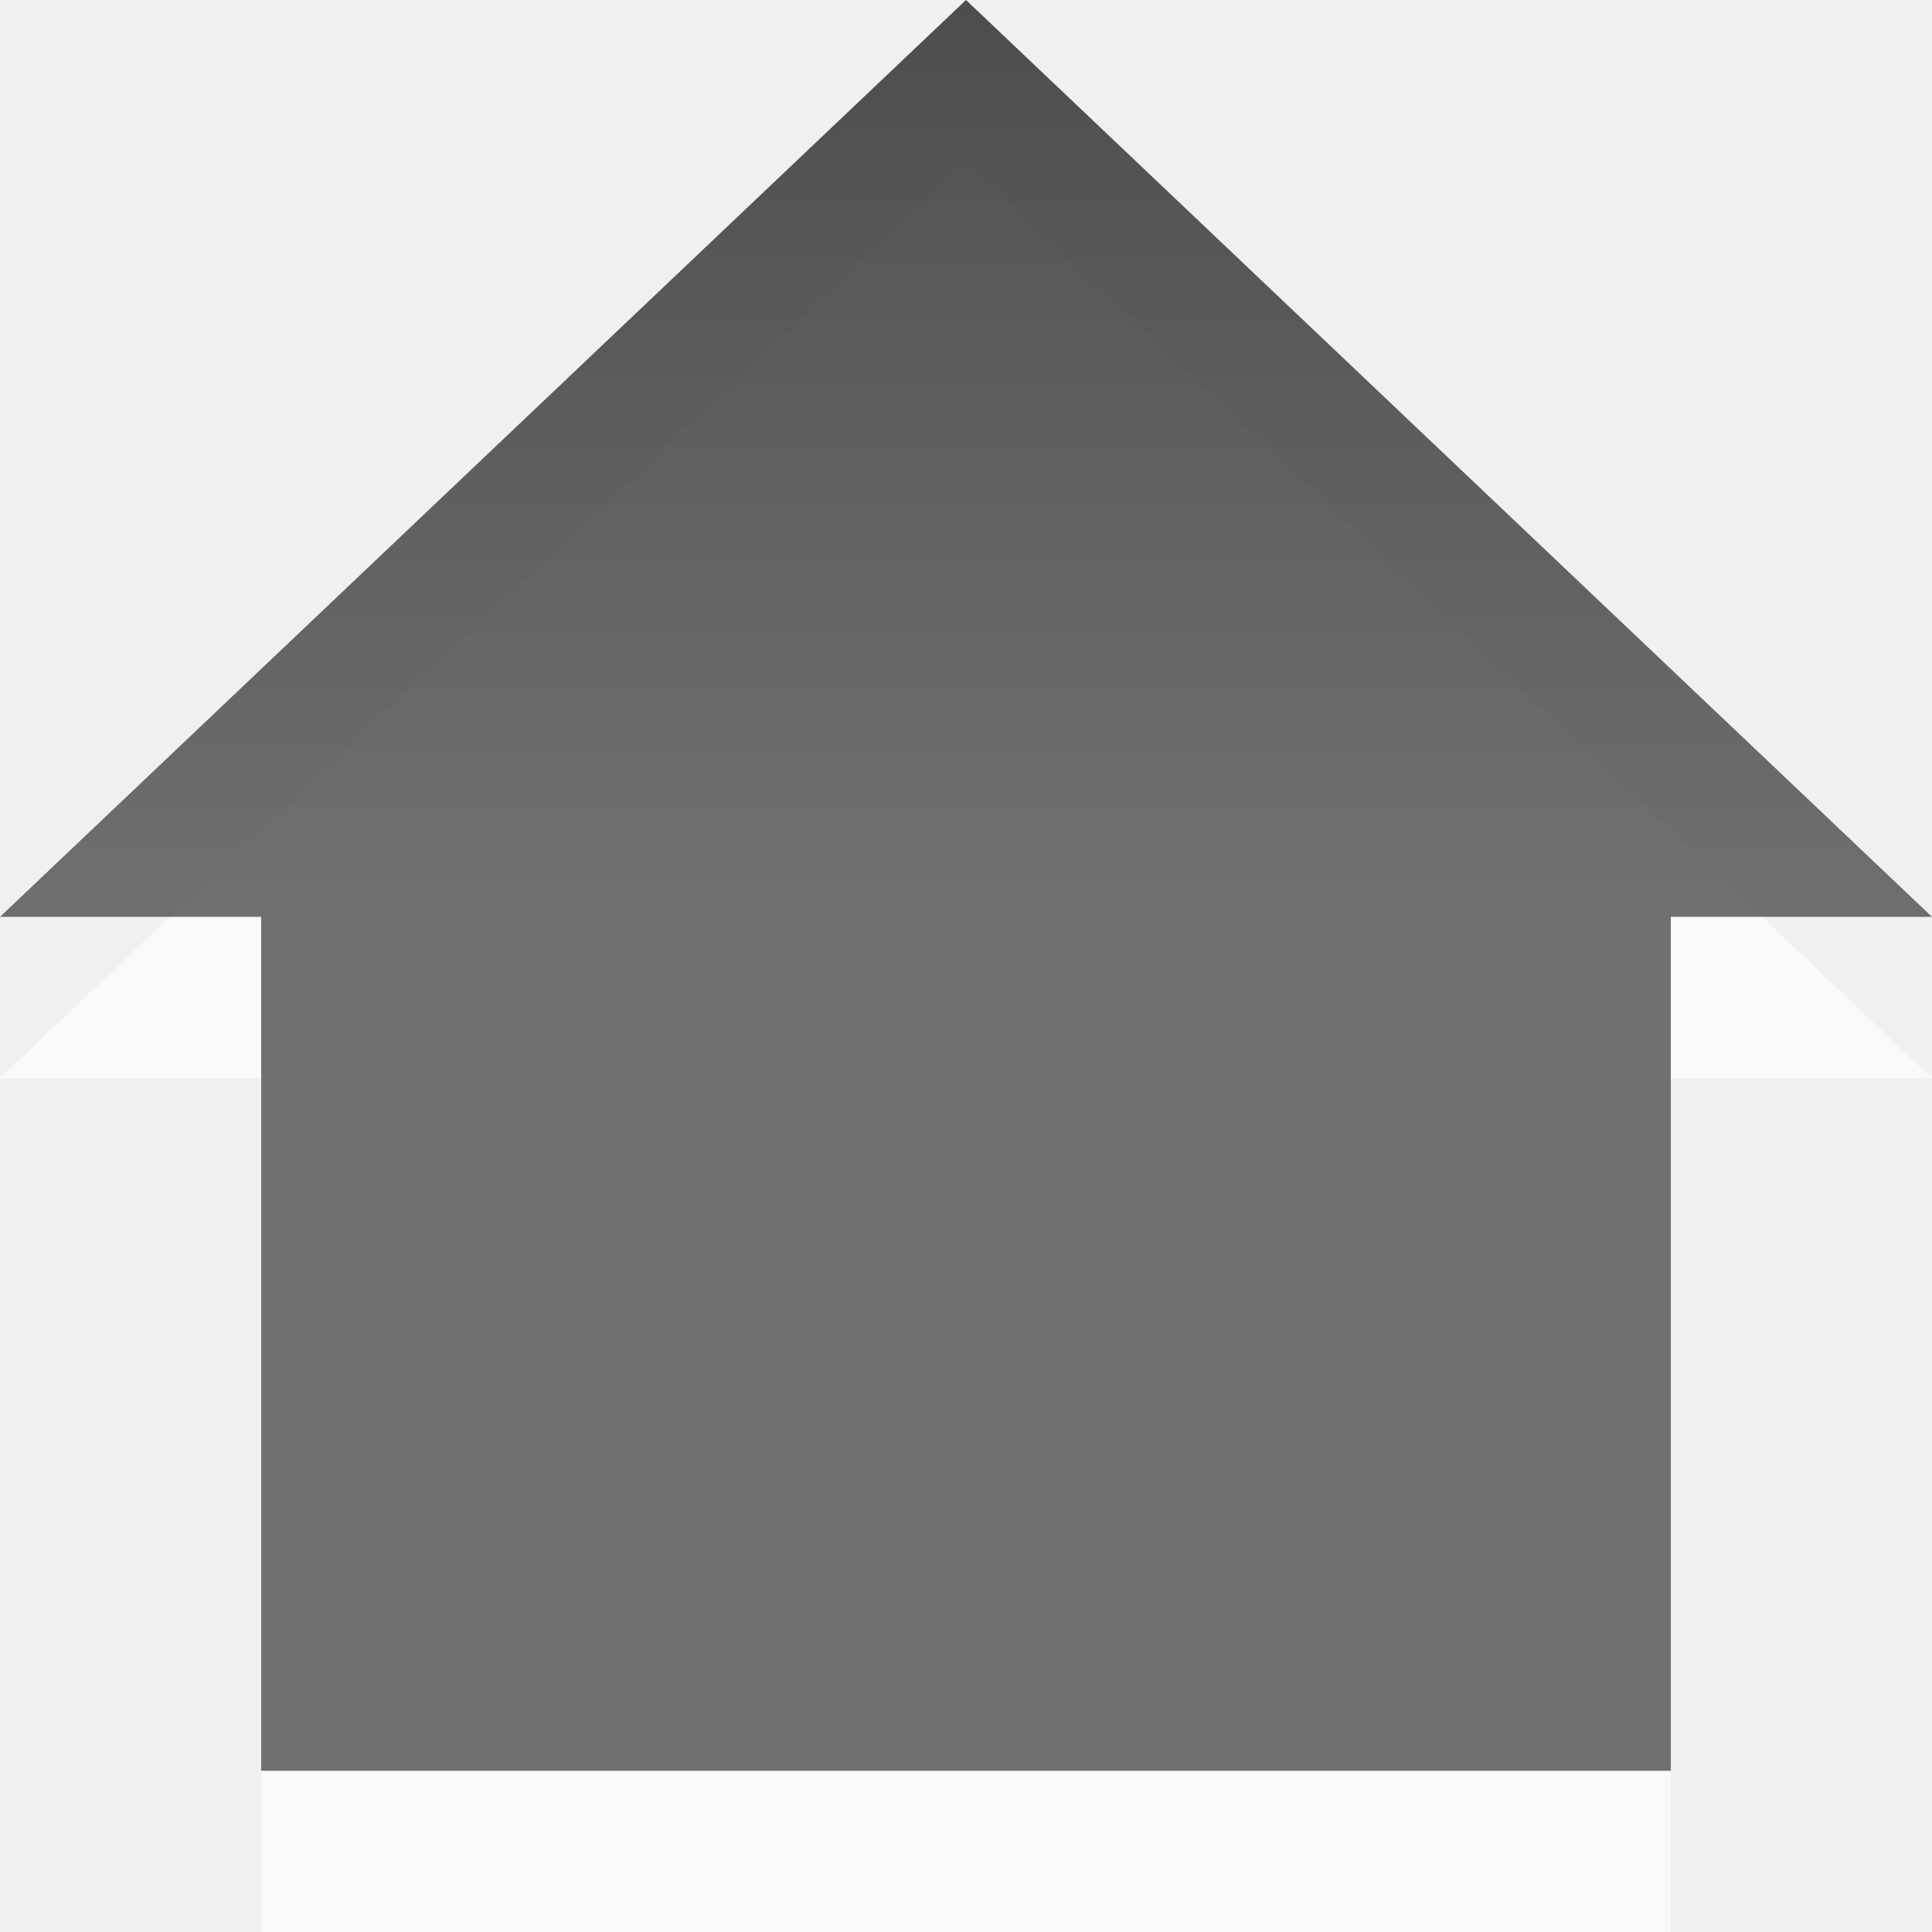
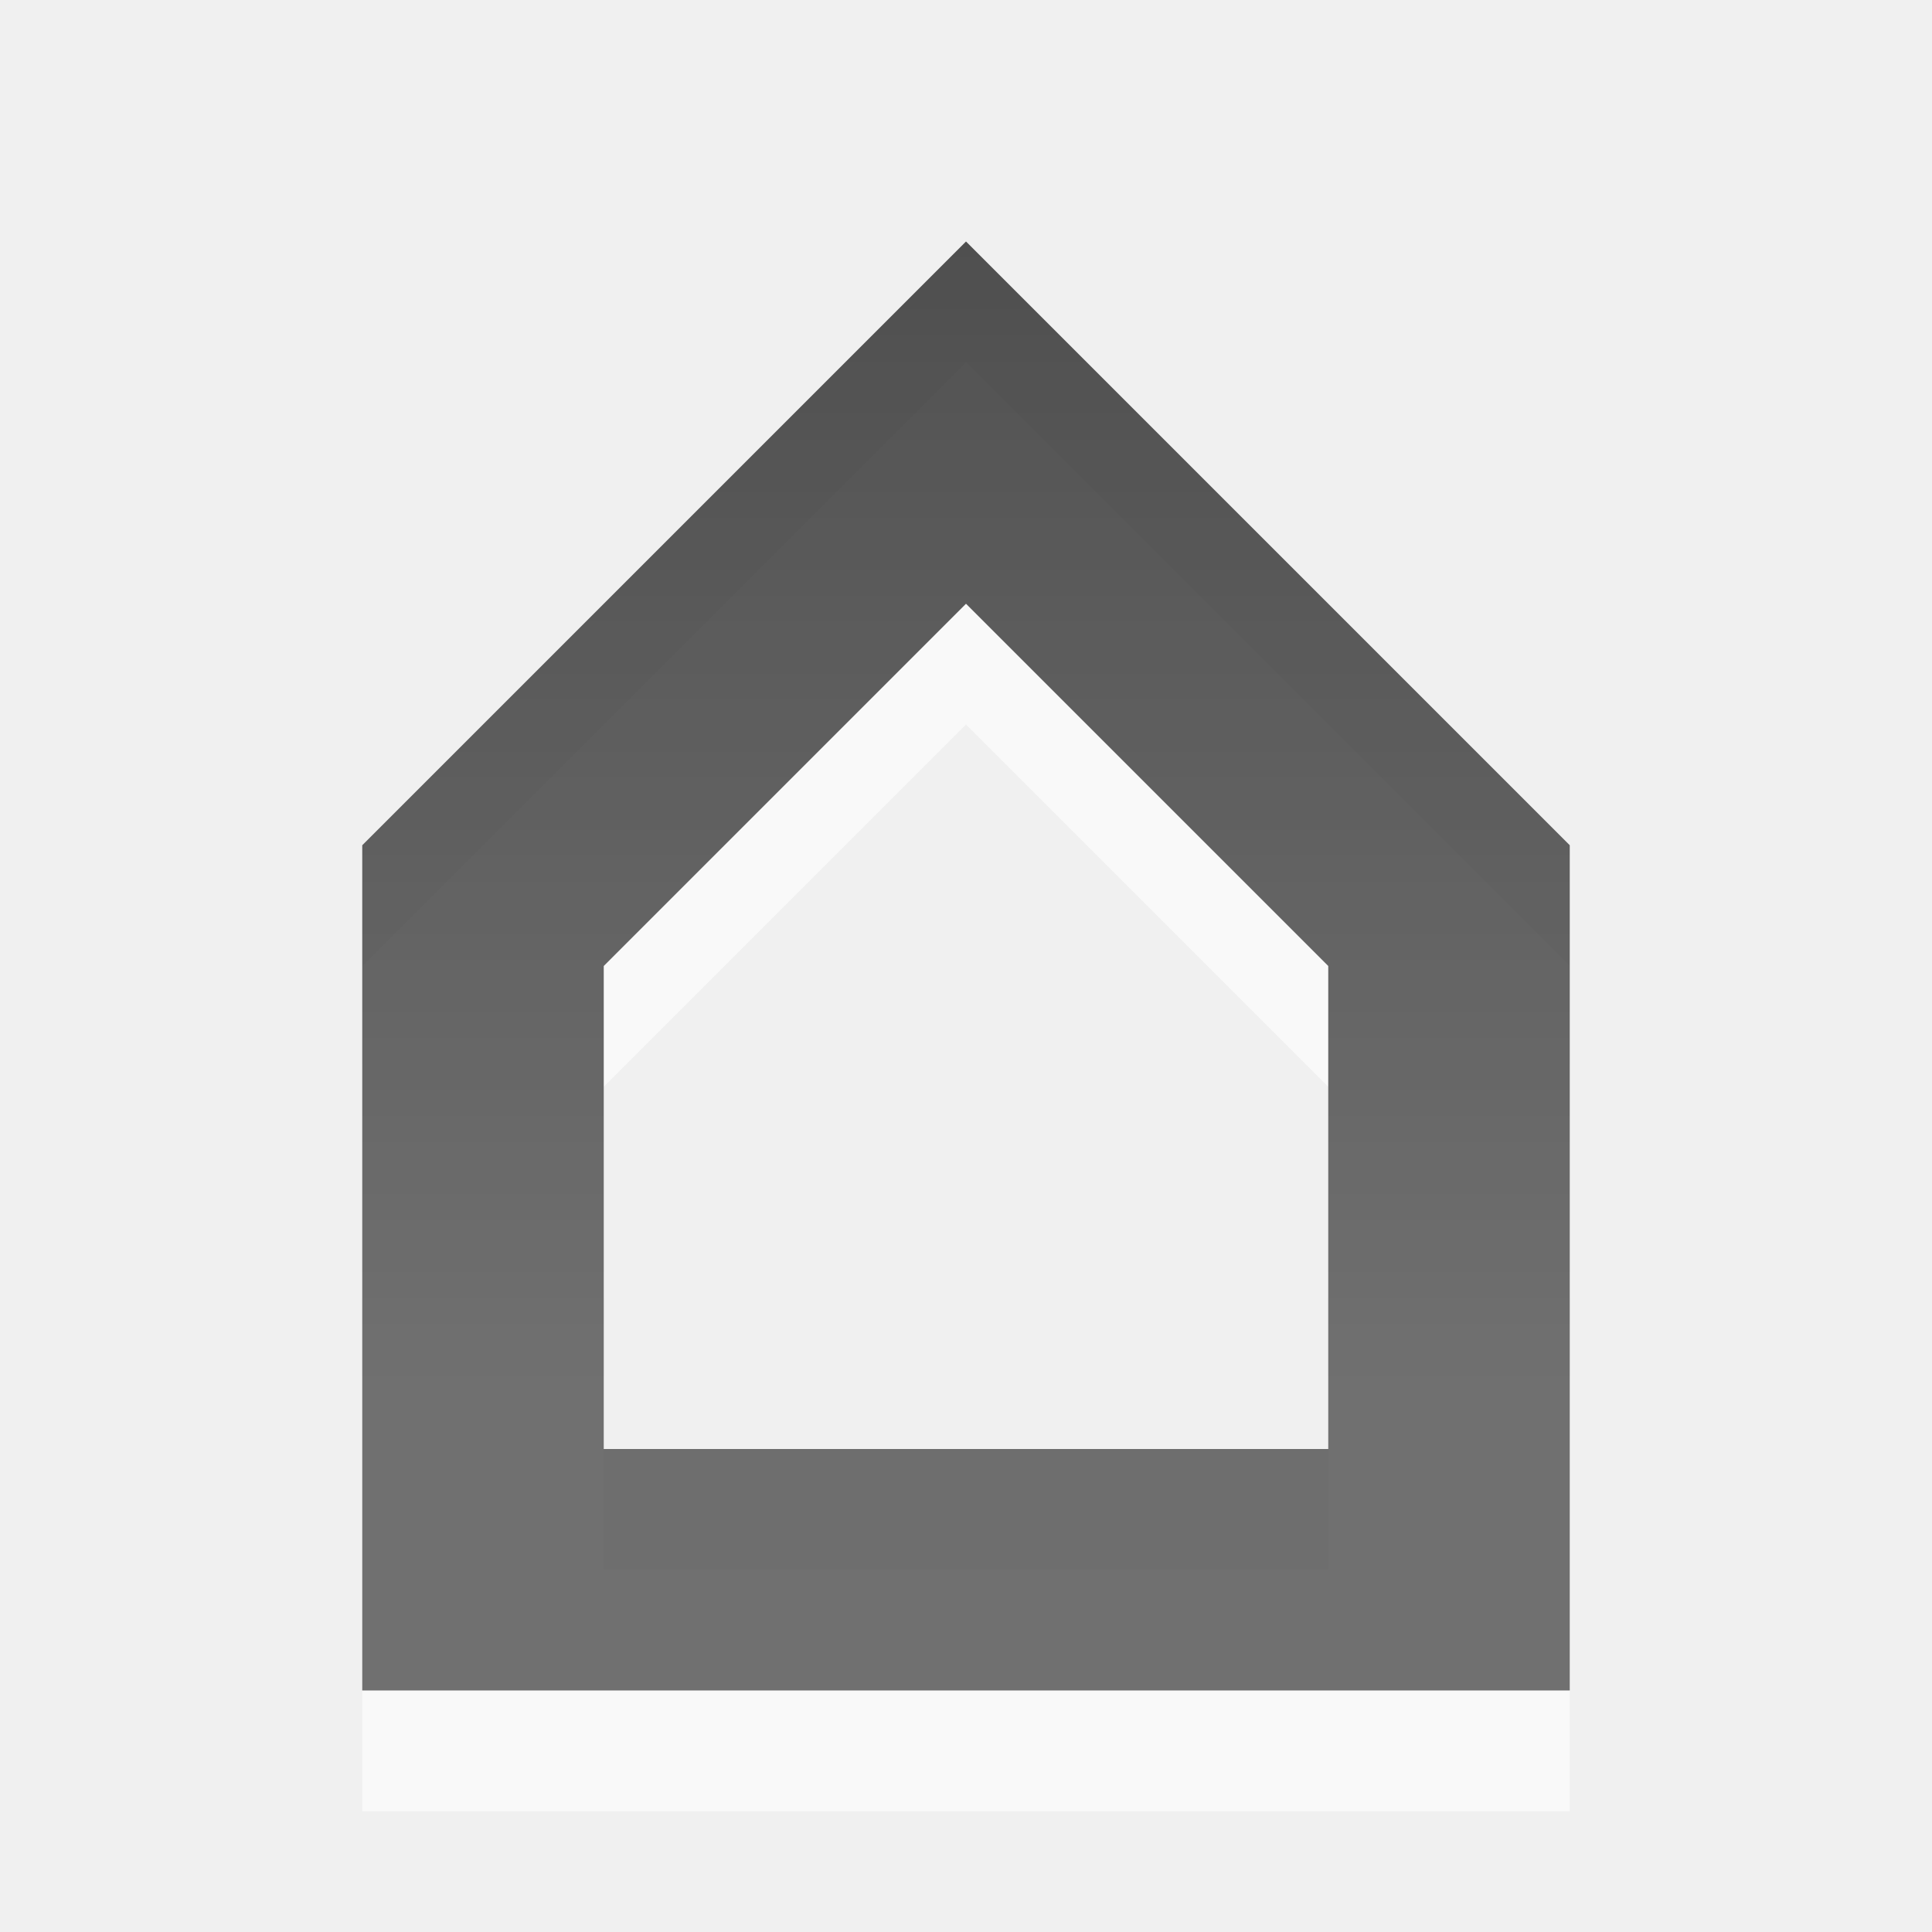
- <svg xmlns="http://www.w3.org/2000/svg" xmlns:xlink="http://www.w3.org/1999/xlink" viewBox="0 0 16 16" id="svg2996" version="1.1" width="100%" height="100%">
-   <defs id="defs2998">
-     <linearGradient gradientUnits="userSpaceOnUse" id="linearGradient1022-8" x2="0" y1="3.007" y2="11.024">
-       <stop offset="0" id="stop3001" />
-       <stop offset="1" stop-color="#363636" id="stop3003" />
+ <svg xmlns="http://www.w3.org/2000/svg" xmlns:xlink="http://www.w3.org/1999/xlink" width="16" height="16" id="svg3330" version="1.1">
+   <defs id="defs3332">
+     <linearGradient xlink:href="#linearGradient1022-8-8-3-0-3" id="linearGradient3765" gradientUnits="userSpaceOnUse" gradientTransform="matrix(1.119994,0,0,1.006481,66.01664,59.49574)" x1="-2.549" y1="8.407" x2="-2.549" y2="19.976" />
+     <linearGradient y2="11.024" y1="3.007" x2="0" id="linearGradient1022-8-8-3-0-3" gradientUnits="userSpaceOnUse">
+       <stop id="stop3001-0-9-4-4" offset="0" />
+       <stop id="stop3003-5-6-6-9" stop-color="#363636" offset="1" />
    </linearGradient>
-     <linearGradient xlink:href="#linearGradient1022-8" id="linearGradient4155" gradientUnits="userSpaceOnUse" y1="3.007" x2="0" y2="11.024" gradientTransform="matrix(1.066661,0,0,1.047469,-3.73327,-4.189876)" />
+     <linearGradient xlink:href="#linearGradient1022-8-8-3-0-2" id="linearGradient3762" gradientUnits="userSpaceOnUse" gradientTransform="matrix(1.119994,0,0,1.006481,66.01664,59.49574)" x1="-2.549" y1="8.407" x2="-2.549" y2="19.976" />
+     <linearGradient y2="11.024" y1="3.007" x2="0" id="linearGradient1022-8-8-3-0-2" gradientUnits="userSpaceOnUse">
+       <stop id="stop3001-0-9-4-1" offset="0" />
+       <stop id="stop3003-5-6-6-1" stop-color="#363636" offset="1" />
+     </linearGradient>
+     <linearGradient xlink:href="#linearGradient1022-8-8-3-0-2-5" id="linearGradient3779" gradientUnits="userSpaceOnUse" gradientTransform="matrix(1.119994,0,0,1.006481,66.01664,59.49574)" x1="-2.549" y1="8.407" x2="-2.549" y2="19.976" />
+     <linearGradient y2="11.024" y1="3.007" x2="0" id="linearGradient1022-8-8-3-0-2-5" gradientUnits="userSpaceOnUse">
+       <stop id="stop3001-0-9-4-1-2" offset="0" />
+       <stop id="stop3003-5-6-6-1-9" stop-color="#363636" offset="1" />
+     </linearGradient>
+     <linearGradient xlink:href="#linearGradient1022-8-8-3-0-2-9" id="linearGradient3418-69" gradientUnits="userSpaceOnUse" gradientTransform="matrix(1.119994,0,0,1.006481,66.01664,367.7634)" x1="-2.549" y1="8.407" x2="-2.549" y2="19.976" />
+     <linearGradient y2="11.024" y1="3.007" x2="0" id="linearGradient1022-8-8-3-0-2-9" gradientUnits="userSpaceOnUse">
+       <stop id="stop3001-0-9-4-1-28" offset="0" />
+       <stop id="stop3003-5-6-6-1-8" stop-color="#363636" offset="1" />
+     </linearGradient>
+     <linearGradient xlink:href="#linearGradient1022-8-8-3-0-2-99" id="linearGradient3418-69-37" gradientUnits="userSpaceOnUse" gradientTransform="matrix(1.119994,0,0,1.006481,66.01664,367.7634)" x1="124.093" y1="-296.746" x2="124.093" y2="-281.842" />
+     <linearGradient y2="11.024" y1="3.007" x2="0" id="linearGradient1022-8-8-3-0-2-99" gradientUnits="userSpaceOnUse">
+       <stop id="stop3001-0-9-4-1-0" offset="0" />
+       <stop id="stop3003-5-6-6-1-3" stop-color="#363636" offset="1" />
+     </linearGradient>
+     <linearGradient xlink:href="#linearGradient1022-8-8-3-0-2-55" id="linearGradient3535" gradientUnits="userSpaceOnUse" gradientTransform="matrix(1.119994,0,0,1.006481,66.01664,367.7634)" x1="141.95" y1="-296.746" x2="141.95" y2="-286.811" />
+     <linearGradient y2="11.024" y1="3.007" x2="0" id="linearGradient1022-8-8-3-0-2-55" gradientUnits="userSpaceOnUse">
+       <stop id="stop3001-0-9-4-1-5" offset="0" />
+       <stop id="stop3003-5-6-6-1-5" stop-color="#363636" offset="1" />
+     </linearGradient>
+     <linearGradient xlink:href="#linearGradient1022-8-8-3-0-2-1" id="linearGradient3418-69-9" gradientUnits="userSpaceOnUse" gradientTransform="matrix(1.119994,0,0,1.006481,66.01664,367.7634)" x1="-2.549" y1="8.407" x2="-2.549" y2="19.976" />
+     <linearGradient y2="11.024" y1="3.007" x2="0" id="linearGradient1022-8-8-3-0-2-1" gradientUnits="userSpaceOnUse">
+       <stop id="stop3001-0-9-4-1-20" offset="0" />
+       <stop id="stop3003-5-6-6-1-54" stop-color="#363636" offset="1" />
+     </linearGradient>
+     <linearGradient xlink:href="#linearGradient1022-8-8-3-0-2-0" id="linearGradient3418-69-8" gradientUnits="userSpaceOnUse" gradientTransform="matrix(1.119994,0,0,1.006481,66.01664,367.7634)" x1="-2.549" y1="8.407" x2="-2.549" y2="19.976" />
+     <linearGradient y2="11.024" y1="3.007" x2="0" id="linearGradient1022-8-8-3-0-2-0" gradientUnits="userSpaceOnUse">
+       <stop id="stop3001-0-9-4-1-1" offset="0" />
+       <stop id="stop3003-5-6-6-1-4" stop-color="#363636" offset="1" />
+     </linearGradient>
+     <linearGradient y2="19.976" x2="-2.549" y1="8.407" x1="-2.549" gradientTransform="matrix(1.119994,0,0,1.006481,66.01664,367.7634)" gradientUnits="userSpaceOnUse" id="linearGradient3770" xlink:href="#linearGradient1022-8-8-3-0-2-0" />
+     <linearGradient y2="11.024" y1="3.007" x2="0" id="linearGradient1022-8-8-3-0-2-3" gradientUnits="userSpaceOnUse">
+       <stop id="stop3001-0-9-4-1-6" offset="0" />
+       <stop id="stop3003-5-6-6-1-52" stop-color="#363636" offset="1" />
+     </linearGradient>
+     <linearGradient xlink:href="#linearGradient1022-8-8-3-0-27" id="linearGradient3580" gradientUnits="userSpaceOnUse" gradientTransform="matrix(1.119994,0,0,1.006481,81.01664,387.7634)" x1="235.701" y1="-296.746" x2="235.701" y2="-281.842" />
+     <linearGradient y2="11.024" y1="3.007" x2="0" id="linearGradient1022-8-8-3-0-27" gradientUnits="userSpaceOnUse">
+       <stop id="stop3001-0-9-4-6" offset="0" />
+       <stop id="stop3003-5-6-6-01" stop-color="#363636" offset="1" />
+     </linearGradient>
+     <linearGradient xlink:href="#linearGradient1022-8-8-3-0-27-6" id="linearGradient3998" gradientUnits="userSpaceOnUse" gradientTransform="matrix(1.119994,0,0,1.006481,81.01664,79.49574)" x1="-2.549" y1="8.407" x2="-2.549" y2="19.976" />
+     <linearGradient y2="11.024" y1="3.007" x2="0" id="linearGradient1022-8-8-3-0-27-6" gradientUnits="userSpaceOnUse">
+       <stop id="stop3001-0-9-4-6-1" offset="0" />
+       <stop id="stop3003-5-6-6-01-8" stop-color="#363636" offset="1" />
+     </linearGradient>
+     <linearGradient xlink:href="#linearGradient1022-8-8-3-0-27-7" id="linearGradient3987" gradientUnits="userSpaceOnUse" gradientTransform="matrix(1.119994,0,0,1.006481,81.01664,79.49574)" x1="-2.549" y1="8.407" x2="-2.549" y2="19.976" />
+     <linearGradient y2="11.024" y1="3.007" x2="0" id="linearGradient1022-8-8-3-0-27-7" gradientUnits="userSpaceOnUse">
+       <stop id="stop3001-0-9-4-6-18" offset="0" />
+       <stop id="stop3003-5-6-6-01-5" stop-color="#363636" offset="1" />
+     </linearGradient>
+     <linearGradient xlink:href="#linearGradient1022-8-8-3-0-27-74" id="linearGradient3418-63" gradientUnits="userSpaceOnUse" gradientTransform="matrix(1.119994,0,0,1.006481,81.01664,387.7634)" x1="-2.549" y1="8.407" x2="-2.549" y2="19.976" />
+     <linearGradient y2="11.024" y1="3.007" x2="0" id="linearGradient1022-8-8-3-0-27-74" gradientUnits="userSpaceOnUse">
+       <stop id="stop3001-0-9-4-6-3" offset="0" />
+       <stop id="stop3003-5-6-6-01-1" stop-color="#363636" offset="1" />
+     </linearGradient>
+     <linearGradient xlink:href="#linearGradient1022-8-8-3-0-27-2" id="linearGradient3965" gradientUnits="userSpaceOnUse" gradientTransform="matrix(1.119994,0,0,1.006481,81.01664,79.49574)" x1="-2.549" y1="8.407" x2="-2.549" y2="19.976" />
+     <linearGradient y2="11.024" y1="3.007" x2="0" id="linearGradient1022-8-8-3-0-27-2" gradientUnits="userSpaceOnUse">
+       <stop id="stop3001-0-9-4-6-2" offset="0" />
+       <stop id="stop3003-5-6-6-01-55" stop-color="#363636" offset="1" />
+     </linearGradient>
+     <linearGradient xlink:href="#linearGradient1022-8-8-3-0-27-3" id="linearGradient3578" gradientUnits="userSpaceOnUse" gradientTransform="matrix(1.119994,0,0,1.006481,81.01664,387.7634)" x1="142.843" y1="-296.746" x2="142.843" y2="-281.842" />
+     <linearGradient y2="11.024" y1="3.007" x2="0" id="linearGradient1022-8-8-3-0-27-3" gradientUnits="userSpaceOnUse">
+       <stop id="stop3001-0-9-4-6-5" offset="0" />
+       <stop id="stop3003-5-6-6-01-10" stop-color="#363636" offset="1" />
+     </linearGradient>
+     <linearGradient xlink:href="#linearGradient1022-8-8-3-0-27-79" id="linearGradient4518" gradientUnits="userSpaceOnUse" gradientTransform="matrix(1.119994,0,0,1.006481,81.01664,387.7634)" x1="-2.549" y1="8.407" x2="-2.549" y2="19.976" />
+     <linearGradient y2="11.024" y1="3.007" x2="0" id="linearGradient1022-8-8-3-0-27-79" gradientUnits="userSpaceOnUse">
+       <stop id="stop3001-0-9-4-6-13" offset="0" />
+       <stop id="stop3003-5-6-6-01-2" stop-color="#363636" offset="1" />
+     </linearGradient>
+     <linearGradient xlink:href="#linearGradient1022-8-8-3-0-27-1" id="linearGradient3576" gradientUnits="userSpaceOnUse" gradientTransform="matrix(1.119994,0,0,1.006481,81.01664,387.7634)" x1="110.7" y1="-296.746" x2="110.7" y2="-286.81" />
+     <linearGradient y2="11.024" y1="3.007" x2="0" id="linearGradient1022-8-8-3-0-27-1" gradientUnits="userSpaceOnUse">
+       <stop id="stop3001-0-9-4-6-9" offset="0" />
+       <stop id="stop3003-5-6-6-01-9" stop-color="#363636" offset="1" />
+     </linearGradient>
+     <linearGradient xlink:href="#linearGradient1022-8-8-3-0-27-15" id="linearGradient3418-63-7" gradientUnits="userSpaceOnUse" gradientTransform="matrix(1.119994,0,0,1.006481,81.01664,387.7634)" x1="-2.549" y1="8.407" x2="-2.549" y2="19.976" />
+     <linearGradient y2="11.024" y1="3.007" x2="0" id="linearGradient1022-8-8-3-0-27-15" gradientUnits="userSpaceOnUse">
+       <stop id="stop3001-0-9-4-6-24" offset="0" />
+       <stop id="stop3003-5-6-6-01-6" stop-color="#363636" offset="1" />
+     </linearGradient>
+     <linearGradient y2="19.976" x2="-2.549" y1="8.407" x1="-2.549" gradientTransform="matrix(1.119994,0,0,1.006481,81.01664,387.7634)" gradientUnits="userSpaceOnUse" id="linearGradient4662" xlink:href="#linearGradient1022-8-8-3-0-27-15" />
+     <linearGradient xlink:href="#linearGradient1022-8-8-3-0-27-747" id="linearGradient3418-63-4" gradientUnits="userSpaceOnUse" gradientTransform="matrix(1.119994,0,0,1.006481,81.01664,387.7634)" x1="-2.549" y1="8.407" x2="-2.549" y2="19.976" />
+     <linearGradient y2="11.024" y1="3.007" x2="0" id="linearGradient1022-8-8-3-0-27-747" gradientUnits="userSpaceOnUse">
+       <stop id="stop3001-0-9-4-6-36" offset="0" />
+       <stop id="stop3003-5-6-6-01-86" stop-color="#363636" offset="1" />
+     </linearGradient>
+     <linearGradient y2="19.976" x2="-2.549" y1="8.407" x1="-2.549" gradientTransform="matrix(1.119994,0,0,1.006481,81.01664,387.7634)" gradientUnits="userSpaceOnUse" id="linearGradient4743" xlink:href="#linearGradient1022-8-8-3-0-27-747" />
  </defs>
-   <path style="opacity:0.6;fill:#ffffff" id="path3007" d="M 8,1.335 8.3356e-7,8.928 H 2.163 l -8e-7,7.072 H 13.837 l 10e-7,-7.072 h 2.163 z" />
-   <path style="opacity:0.7;fill:url(#linearGradient4155)" id="path3009" d="M 8,0 8.3356e-7,7.593 H 2.163 l -8e-7,7.072 H 13.837 l 10e-7,-7.072 h 2.163 z" />
+   <g id="capa1" transform="translate(0,-1036.362)">
+     <g id="home" transform="translate(-155,640)">
+       <rect y="396.362" x="155" height="16" width="16" id="rect2999" style="opacity:0.6;color:#000000;fill:none;stroke:none;stroke-width:1;marker:none;visibility:visible;display:inline;overflow:visible;enable-background:accumulate" />
+       <path style="opacity:0.6;color:#000000;fill:#ffffff;fill-opacity:1;fill-rule:nonzero;stroke:none;stroke-width:1;marker:none;visibility:visible;display:inline;overflow:visible;enable-background:accumulate" d="m 163,399.362 -5,5 0,7 10,0 0,-7 z m 0,3 3,3 0,4 -6,0 0,-4 z" id="path3922" />
+       <path id="path4602" d="m 163,398.362 -5,5 0,7 10,0 0,-7 z m 0,3 3,3 0,4 -6,0 0,-4 z" style="opacity:0.7;color:#000000;fill:url(#linearGradient4743);fill-opacity:1;fill-rule:nonzero;stroke:none;stroke-width:1;marker:none;visibility:visible;display:inline;overflow:visible;enable-background:accumulate" />
+     </g>
+   </g>
</svg>
